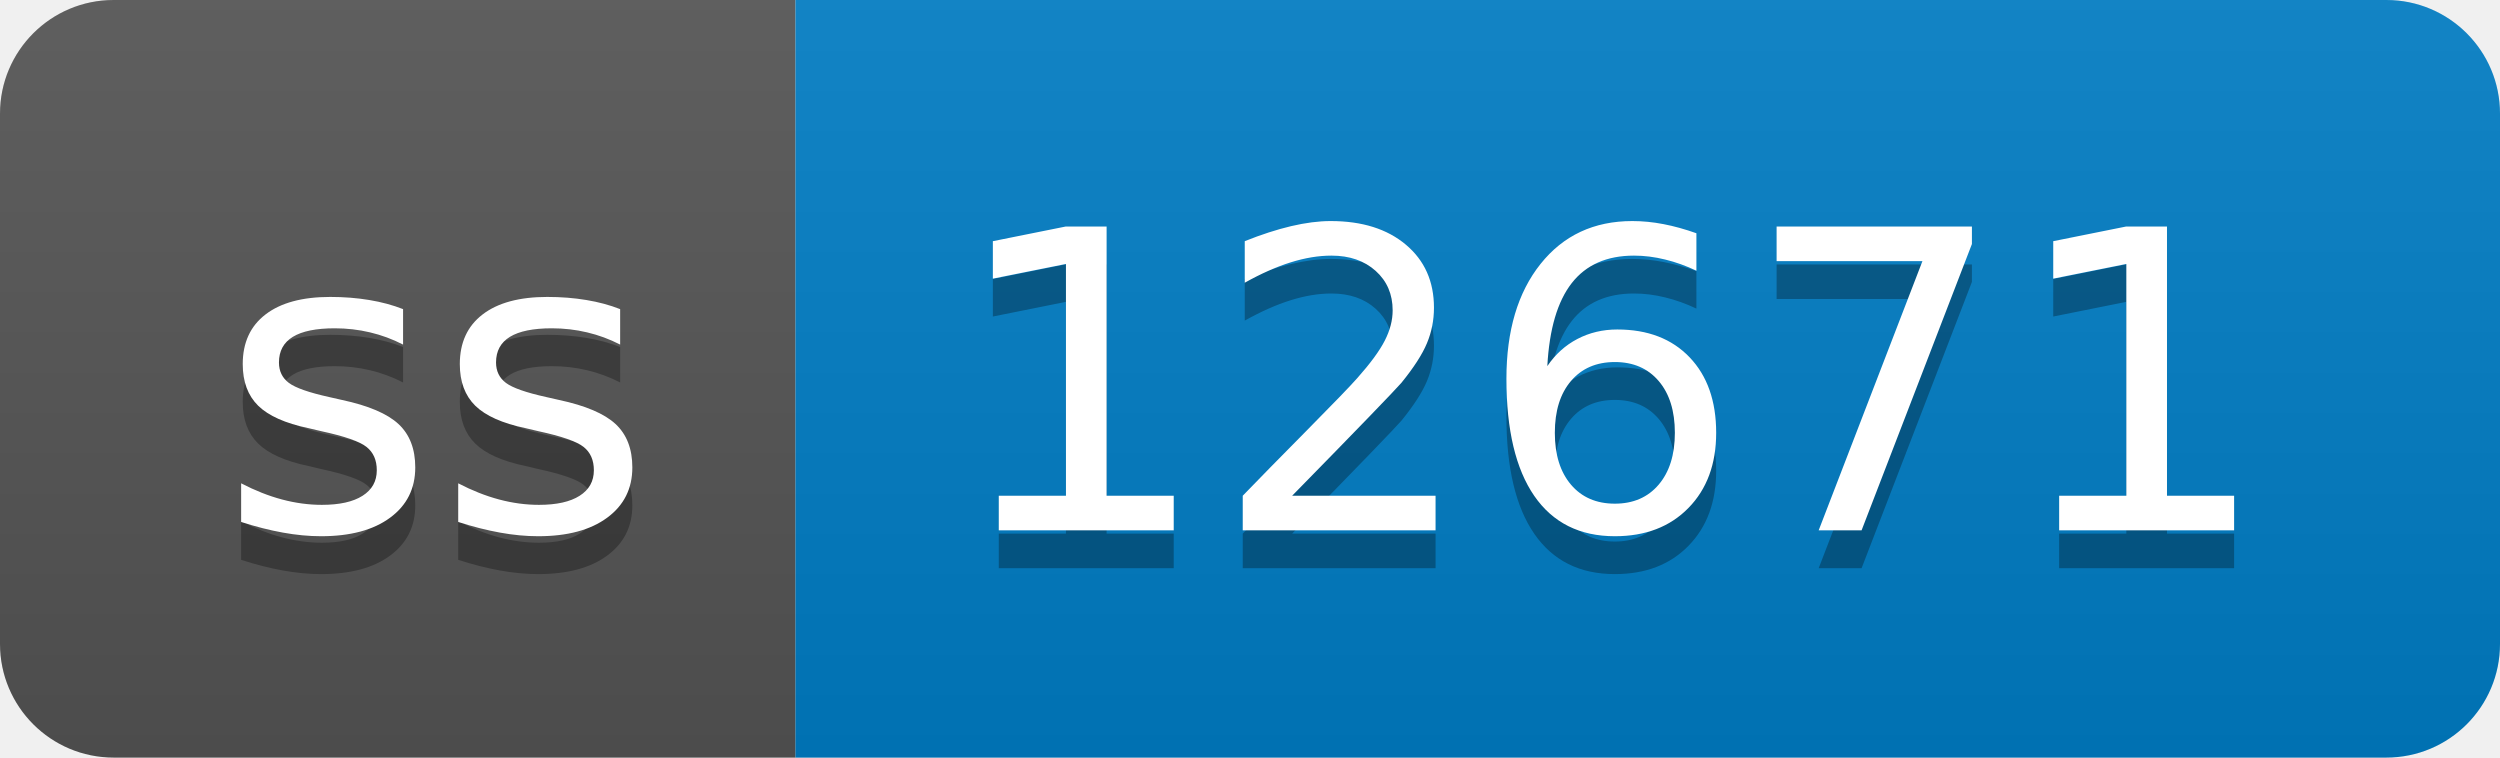
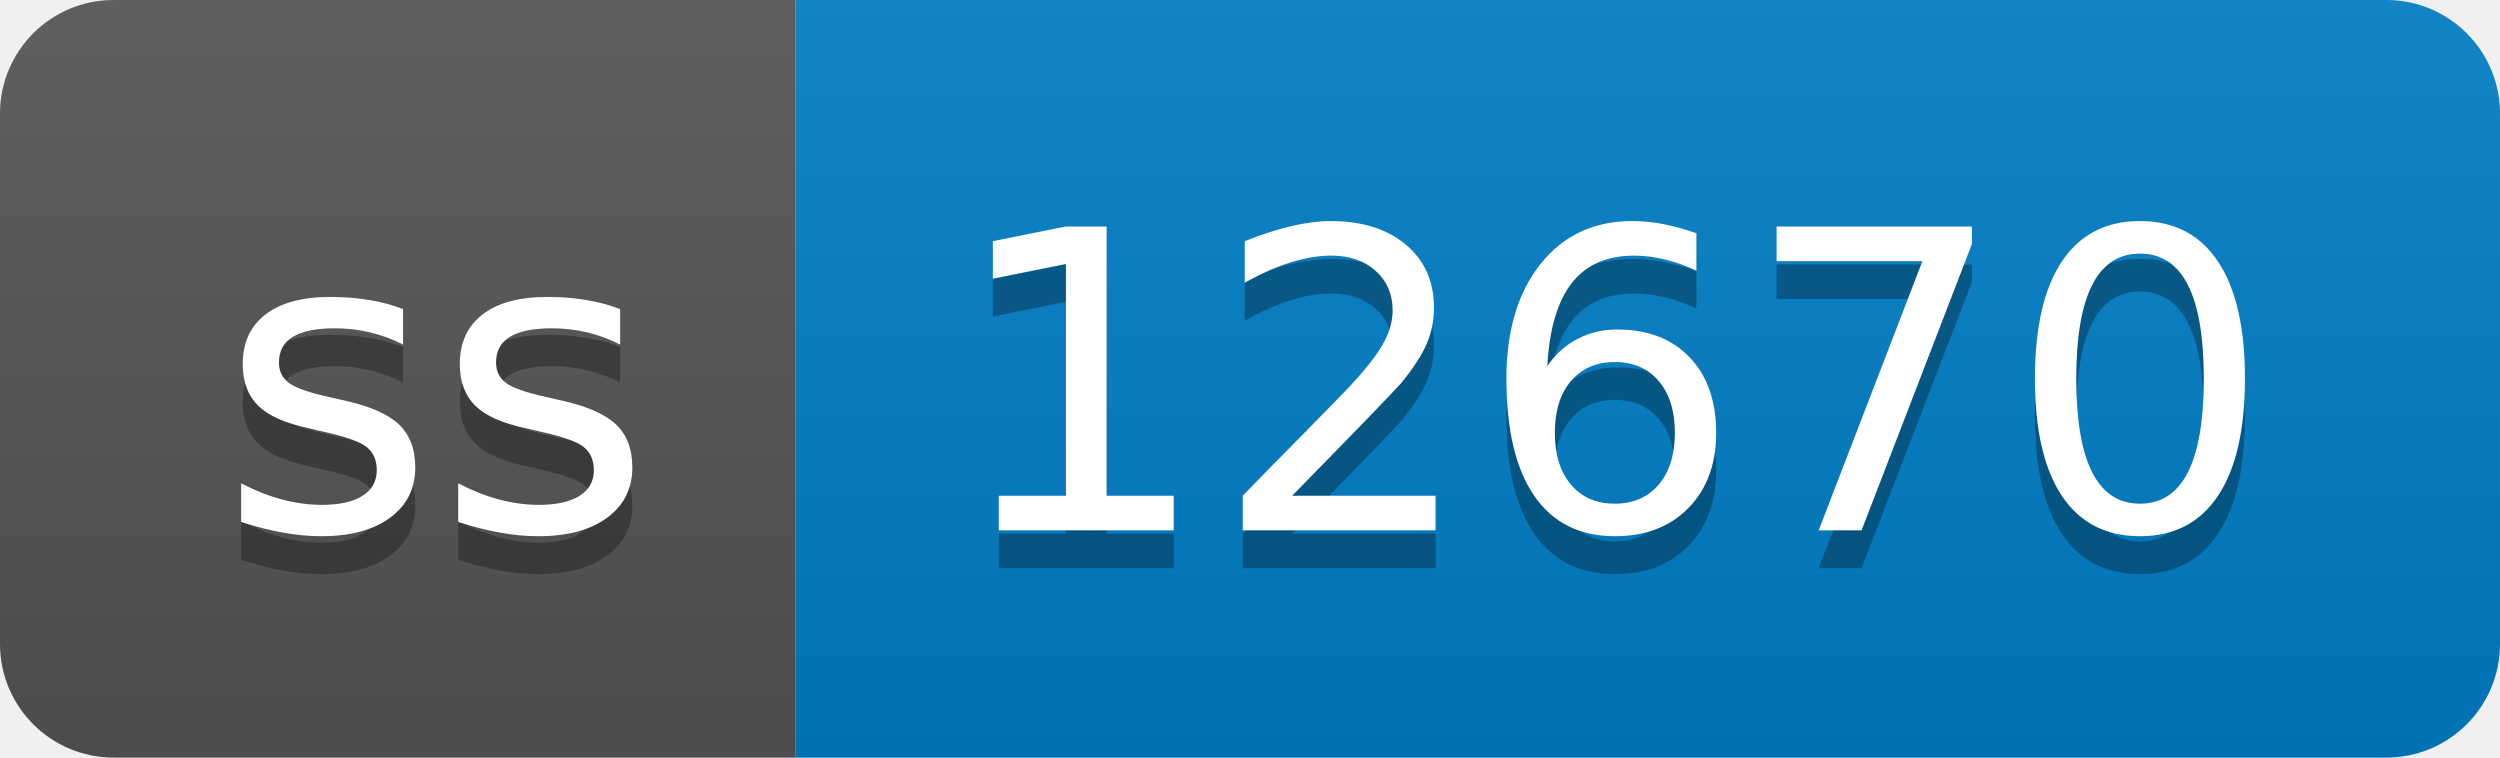
- <svg xmlns="http://www.w3.org/2000/svg" width="66" height="20" role="img" aria-label="ss: 12671">
+ <svg xmlns="http://www.w3.org/2000/svg" width="66" height="20" role="img" aria-label="ss: 12670">
  <linearGradient id="s" x2="0" y2="100%">
    <stop offset="0" stop-color="#bbb" stop-opacity=".1" />
    <stop offset="1" stop-opacity=".1" />
  </linearGradient>
  <clipPath id="r">
    <rect width="66" height="20" rx="3" fill="#fff" />
  </clipPath>
  <g clip-path="url(#r)">
    <rect width="21" height="20" fill="#555" />
    <rect x="21" width="45" height="20" fill="#007ec6" />
    <rect width="66" height="20" fill="url(#s)" />
  </g>
  <g fill="#fff" text-anchor="middle" font-family="Verdana,Geneva,DejaVu Sans,sans-serif" text-rendering="geometricPrecision" font-size="110">
    <text aria-hidden="true" x="115" y="150" fill="#010101" fill-opacity=".3" transform="scale(.1)" textLength="110">ss</text>
    <text x="115" y="140" transform="scale(.1)" fill="#fff" textLength="110">ss</text>
-     <text aria-hidden="true" x="425" y="150" fill="#010101" fill-opacity=".3" transform="scale(.1)" textLength="350">12671</text>
-     <text x="425" y="140" transform="scale(.1)" fill="#fff" textLength="350">12671</text>
+     <text aria-hidden="true" x="425" y="150" fill="#010101" fill-opacity=".3" transform="scale(.1)" textLength="350">12670</text>
+     <text x="425" y="140" transform="scale(.1)" fill="#fff" textLength="350">12670</text>
  </g>
</svg>
